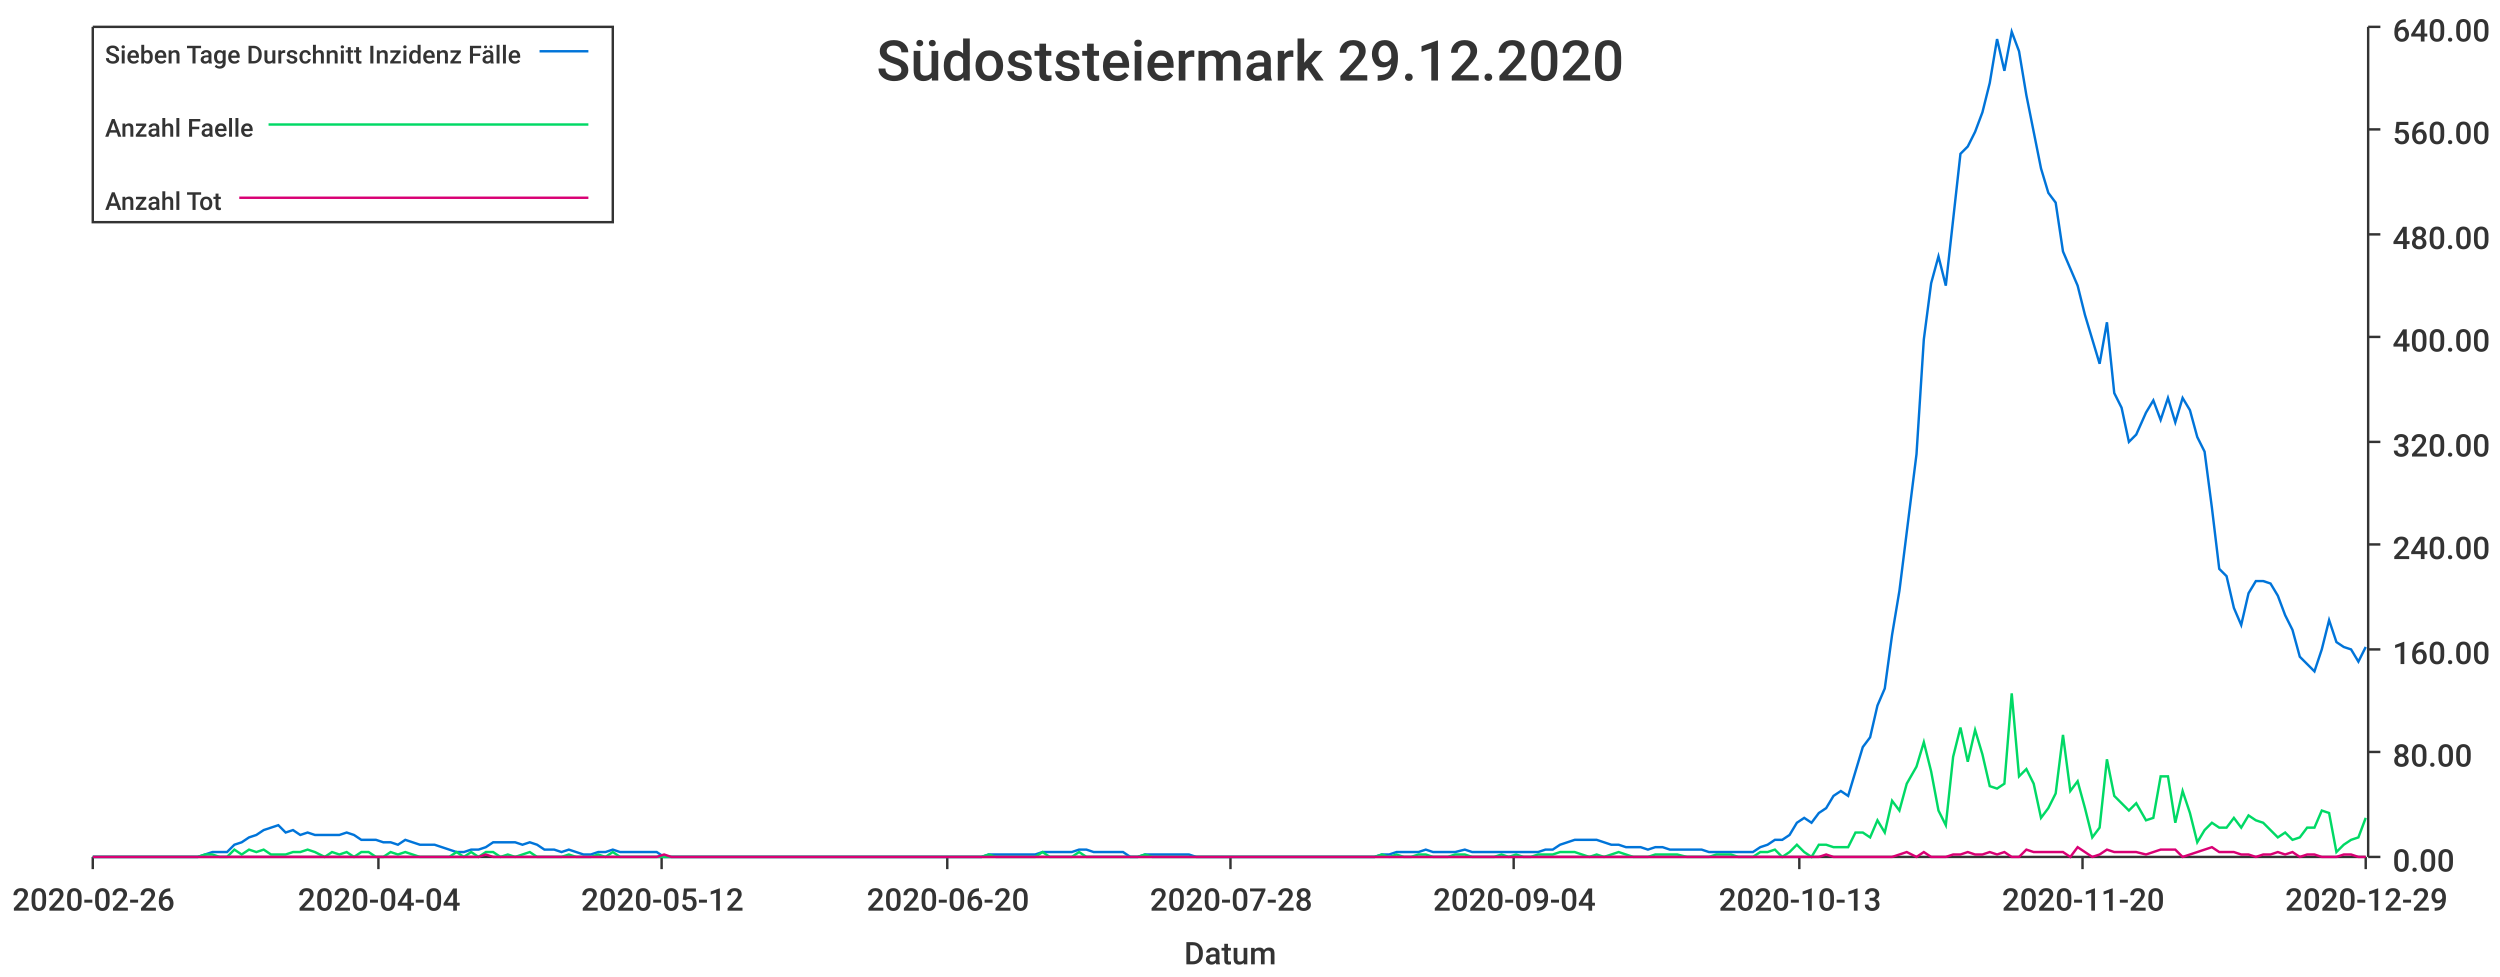
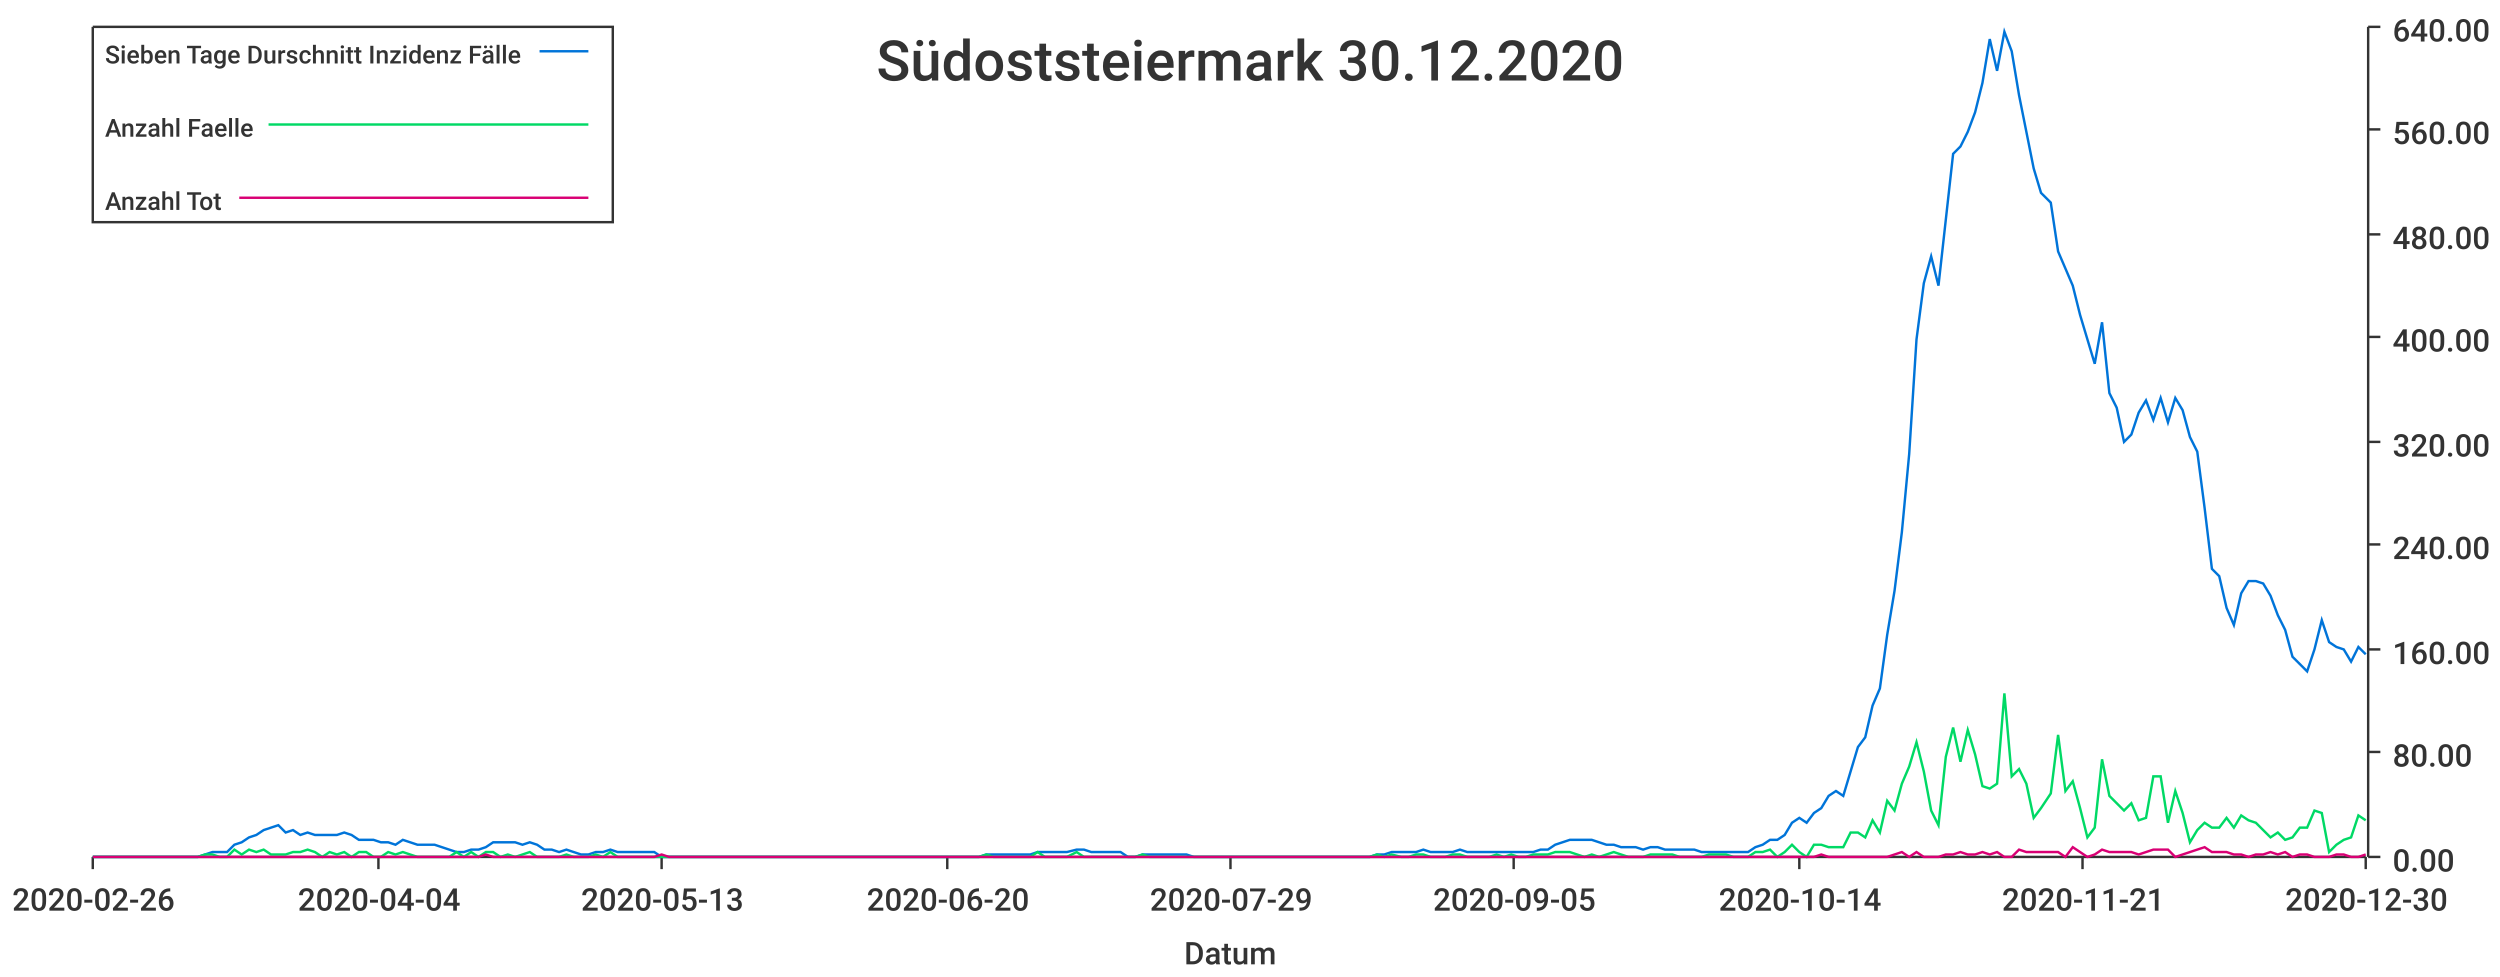
<svg xmlns="http://www.w3.org/2000/svg" width="1024" height="400">\n<path d="M 0 0 L 1024 0 L 1024 400 L 0 400 L 0 0" style="stroke-width:0;stroke:rgba(255,255,255,1.0);fill:rgba(255,255,255,1.0)" />
  <path d="M 38 11 L 969 11 L 969 351 L 38 351 L 38 11" style="stroke-width:0;stroke:rgba(255,255,255,1.0);fill:rgba(255,255,255,1.0)" />
  <path d="M 38 351 L 969 351" style="stroke-width:1;stroke:rgba(51,51,51,1.0);fill:none" />
  <path d="M 38 351 L 38 356" style="stroke-width:1;stroke:rgba(51,51,51,1.0);fill:none" />
  <text x="5" y="373" style="stroke-width:0;stroke:none;fill:rgba(51,51,51,1.0);font-size:12.8px;font-family:'Roboto Medium',sans-serif">2020-02-26</text>
  <path d="M 155 351 L 155 356" style="stroke-width:1;stroke:rgba(51,51,51,1.0);fill:none" />
  <text x="122" y="373" style="stroke-width:0;stroke:none;fill:rgba(51,51,51,1.0);font-size:12.8px;font-family:'Roboto Medium',sans-serif">2020-04-04</text>
  <path d="M 271 351 L 271 356" style="stroke-width:1;stroke:rgba(51,51,51,1.0);fill:none" />
-   <text x="238" y="373" style="stroke-width:0;stroke:none;fill:rgba(51,51,51,1.0);font-size:12.8px;font-family:'Roboto Medium',sans-serif">2020-05-12</text>
+   <text x="238" y="373" style="stroke-width:0;stroke:none;fill:rgba(51,51,51,1.0);font-size:12.8px;font-family:'Roboto Medium',sans-serif">2020-05-13</text>
  <path d="M 388 351 L 388 356" style="stroke-width:1;stroke:rgba(51,51,51,1.0);fill:none" />
  <text x="355" y="373" style="stroke-width:0;stroke:none;fill:rgba(51,51,51,1.0);font-size:12.8px;font-family:'Roboto Medium',sans-serif">2020-06-20</text>
  <path d="M 504 351 L 504 356" style="stroke-width:1;stroke:rgba(51,51,51,1.0);fill:none" />
-   <text x="471" y="373" style="stroke-width:0;stroke:none;fill:rgba(51,51,51,1.0);font-size:12.8px;font-family:'Roboto Medium',sans-serif">2020-07-28</text>
+   <text x="471" y="373" style="stroke-width:0;stroke:none;fill:rgba(51,51,51,1.0);font-size:12.8px;font-family:'Roboto Medium',sans-serif">2020-07-29</text>
  <path d="M 620 351 L 620 356" style="stroke-width:1;stroke:rgba(51,51,51,1.0);fill:none" />
-   <text x="587" y="373" style="stroke-width:0;stroke:none;fill:rgba(51,51,51,1.0);font-size:12.8px;font-family:'Roboto Medium',sans-serif">2020-09-04</text>
+   <text x="587" y="373" style="stroke-width:0;stroke:none;fill:rgba(51,51,51,1.0);font-size:12.8px;font-family:'Roboto Medium',sans-serif">2020-09-05</text>
  <path d="M 737 351 L 737 356" style="stroke-width:1;stroke:rgba(51,51,51,1.0);fill:none" />
-   <text x="704" y="373" style="stroke-width:0;stroke:none;fill:rgba(51,51,51,1.0);font-size:12.8px;font-family:'Roboto Medium',sans-serif">2020-10-13</text>
+   <text x="704" y="373" style="stroke-width:0;stroke:none;fill:rgba(51,51,51,1.0);font-size:12.8px;font-family:'Roboto Medium',sans-serif">2020-10-14</text>
  <path d="M 853 351 L 853 356" style="stroke-width:1;stroke:rgba(51,51,51,1.0);fill:none" />
-   <text x="820" y="373" style="stroke-width:0;stroke:none;fill:rgba(51,51,51,1.0);font-size:12.8px;font-family:'Roboto Medium',sans-serif">2020-11-20</text>
+   <text x="820" y="373" style="stroke-width:0;stroke:none;fill:rgba(51,51,51,1.0);font-size:12.8px;font-family:'Roboto Medium',sans-serif">2020-11-21</text>
  <path d="M 969 351 L 969 356" style="stroke-width:1;stroke:rgba(51,51,51,1.0);fill:none" />
-   <text x="936" y="373" style="stroke-width:0;stroke:none;fill:rgba(51,51,51,1.0);font-size:12.8px;font-family:'Roboto Medium',sans-serif">2020-12-29</text>
+   <text x="936" y="373" style="stroke-width:0;stroke:none;fill:rgba(51,51,51,1.0);font-size:12.8px;font-family:'Roboto Medium',sans-serif">2020-12-30</text>
  <text x="485" y="395" style="stroke-width:0;stroke:none;fill:rgba(51,51,51,1.0);font-size:12.8px;font-family:'Roboto Medium',sans-serif">Datum</text>
  <path d="M 970 351 L 970 11" style="stroke-width:1;stroke:rgba(51,51,51,1.0);fill:none" />
  <path d="M 970 351 L 975 351" style="stroke-width:1;stroke:rgba(51,51,51,1.0);fill:none" />
  <text x="980" y="357" style="stroke-width:0;stroke:none;fill:rgba(51,51,51,1.0);font-size:12.8px;font-family:'Roboto Medium',sans-serif">0.00</text>
  <path d="M 970 308 L 975 308" style="stroke-width:1;stroke:rgba(51,51,51,1.0);fill:none" />
  <text x="980" y="314" style="stroke-width:0;stroke:none;fill:rgba(51,51,51,1.0);font-size:12.8px;font-family:'Roboto Medium',sans-serif">80.00</text>
  <path d="M 970 266 L 975 266" style="stroke-width:1;stroke:rgba(51,51,51,1.0);fill:none" />
  <text x="980" y="272" style="stroke-width:0;stroke:none;fill:rgba(51,51,51,1.0);font-size:12.8px;font-family:'Roboto Medium',sans-serif">160.00</text>
  <path d="M 970 223 L 975 223" style="stroke-width:1;stroke:rgba(51,51,51,1.0);fill:none" />
  <text x="980" y="229" style="stroke-width:0;stroke:none;fill:rgba(51,51,51,1.0);font-size:12.8px;font-family:'Roboto Medium',sans-serif">240.00</text>
  <path d="M 970 181 L 975 181" style="stroke-width:1;stroke:rgba(51,51,51,1.0);fill:none" />
  <text x="980" y="187" style="stroke-width:0;stroke:none;fill:rgba(51,51,51,1.0);font-size:12.8px;font-family:'Roboto Medium',sans-serif">320.00</text>
  <path d="M 970 138 L 975 138" style="stroke-width:1;stroke:rgba(51,51,51,1.0);fill:none" />
  <text x="980" y="144" style="stroke-width:0;stroke:none;fill:rgba(51,51,51,1.0);font-size:12.8px;font-family:'Roboto Medium',sans-serif">400.00</text>
  <path d="M 970 96 L 975 96" style="stroke-width:1;stroke:rgba(51,51,51,1.0);fill:none" />
  <text x="980" y="102" style="stroke-width:0;stroke:none;fill:rgba(51,51,51,1.0);font-size:12.8px;font-family:'Roboto Medium',sans-serif">480.00</text>
  <path d="M 970 53 L 975 53" style="stroke-width:1;stroke:rgba(51,51,51,1.0);fill:none" />
  <text x="980" y="59" style="stroke-width:0;stroke:none;fill:rgba(51,51,51,1.0);font-size:12.8px;font-family:'Roboto Medium',sans-serif">560.00</text>
  <path d="M 970 11 L 975 11" style="stroke-width:1;stroke:rgba(51,51,51,1.0);fill:none" />
  <text x="980" y="17" style="stroke-width:0;stroke:none;fill:rgba(51,51,51,1.0);font-size:12.8px;font-family:'Roboto Medium',sans-serif">640.00</text>
-   <path d="M 38 351 L 42 351 L 45 351 L 48 351 L 51 351 L 54 351 L 57 351 L 60 351 L 63 351 L 66 351 L 69 351 L 72 351 L 75 351 L 78 351 L 81 351 L 84 350 L 87 349 L 90 349 L 93 349 L 96 346 L 99 345 L 102 343 L 105 342 L 108 340 L 111 339 L 114 338 L 117 341 L 120 340 L 123 342 L 126 341 L 129 342 L 133 342 L 136 342 L 139 342 L 142 341 L 145 342 L 148 344 L 151 344 L 154 344 L 157 345 L 160 345 L 163 346 L 166 344 L 169 345 L 172 346 L 175 346 L 178 346 L 181 347 L 184 348 L 187 349 L 190 349 L 193 348 L 196 348 L 199 347 L 202 345 L 205 345 L 208 345 L 211 345 L 214 346 L 217 345 L 220 346 L 223 348 L 227 348 L 230 349 L 233 348 L 236 349 L 239 350 L 242 350 L 245 349 L 248 349 L 251 348 L 254 349 L 257 349 L 260 349 L 263 349 L 266 349 L 269 349 L 272 351 L 275 351 L 278 351 L 281 351 L 284 351 L 287 351 L 290 351 L 293 351 L 296 351 L 299 351 L 302 351 L 305 351 L 308 351 L 311 351 L 314 351 L 317 351 L 321 351 L 324 351 L 327 351 L 330 351 L 333 351 L 336 351 L 339 351 L 342 351 L 345 351 L 348 351 L 351 351 L 354 351 L 357 351 L 360 351 L 363 351 L 366 351 L 369 351 L 372 351 L 375 351 L 378 351 L 381 351 L 384 351 L 387 351 L 390 351 L 393 351 L 396 351 L 399 351 L 402 351 L 405 350 L 408 350 L 412 350 L 415 350 L 418 350 L 421 350 L 424 350 L 427 349 L 430 349 L 433 349 L 436 349 L 439 349 L 442 348 L 445 348 L 448 349 L 451 349 L 454 349 L 457 349 L 460 349 L 463 351 L 466 351 L 469 350 L 472 350 L 475 350 L 478 350 L 481 350 L 484 350 L 487 350 L 490 351 L 493 351 L 496 351 L 499 351 L 502 351 L 506 351 L 509 351 L 512 351 L 515 351 L 518 351 L 521 351 L 524 351 L 527 351 L 530 351 L 533 351 L 536 351 L 539 351 L 542 351 L 545 351 L 548 351 L 551 351 L 554 351 L 557 351 L 560 351 L 563 351 L 566 350 L 569 350 L 572 349 L 575 349 L 578 349 L 581 349 L 584 348 L 587 349 L 590 349 L 593 349 L 596 349 L 600 348 L 603 349 L 606 349 L 609 349 L 612 349 L 615 349 L 618 349 L 621 349 L 624 349 L 627 349 L 630 349 L 633 348 L 636 348 L 639 346 L 642 345 L 645 344 L 648 344 L 651 344 L 654 344 L 657 345 L 660 346 L 663 346 L 666 347 L 669 347 L 672 347 L 675 348 L 678 347 L 681 347 L 684 348 L 687 348 L 691 348 L 694 348 L 697 348 L 700 349 L 703 349 L 706 349 L 709 349 L 712 349 L 715 349 L 718 349 L 721 347 L 724 346 L 727 344 L 730 344 L 733 342 L 736 337 L 739 335 L 742 337 L 745 333 L 748 331 L 751 326 L 754 324 L 757 326 L 760 316 L 763 306 L 766 302 L 769 289 L 772 282 L 775 260 L 778 242 L 781 218 L 785 186 L 788 139 L 791 116 L 794 105 L 797 117 L 800 90 L 803 63 L 806 60 L 809 54 L 812 46 L 815 34 L 818 16 L 821 29 L 824 13 L 827 21 L 830 39 L 833 54 L 836 69 L 839 79 L 842 83 L 845 103 L 848 110 L 851 117 L 854 129 L 857 139 L 860 149 L 863 132 L 866 161 L 869 167 L 872 181 L 875 178 L 879 169 L 882 164 L 885 172 L 888 163 L 891 173 L 894 163 L 897 168 L 900 179 L 903 185 L 906 208 L 909 233 L 912 236 L 915 249 L 918 256 L 921 243 L 924 238 L 927 238 L 930 239 L 933 244 L 936 252 L 939 258 L 942 269 L 945 272 L 948 275 L 951 266 L 954 254 L 957 263 L 960 265 L 963 266 L 966 271 L 969 265" style="stroke-width:1;stroke:rgba(0,116,217,1.0);fill:none" />
-   <path d="M 38 351 L 42 351 L 45 351 L 48 351 L 51 351 L 54 351 L 57 351 L 60 351 L 63 351 L 66 351 L 69 351 L 72 351 L 75 351 L 78 351 L 81 351 L 84 350 L 87 350 L 90 351 L 93 351 L 96 348 L 99 350 L 102 348 L 105 349 L 108 348 L 111 350 L 114 350 L 117 350 L 120 349 L 123 349 L 126 348 L 129 349 L 133 351 L 136 349 L 139 350 L 142 349 L 145 351 L 148 349 L 151 349 L 154 351 L 157 351 L 160 349 L 163 350 L 166 349 L 169 350 L 172 351 L 175 351 L 178 351 L 181 351 L 184 351 L 187 349 L 190 351 L 193 349 L 196 351 L 199 349 L 202 349 L 205 351 L 208 350 L 211 351 L 214 350 L 217 349 L 220 351 L 223 351 L 227 351 L 230 351 L 233 350 L 236 351 L 239 351 L 242 351 L 245 350 L 248 351 L 251 349 L 254 351 L 257 351 L 260 351 L 263 351 L 266 351 L 269 351 L 272 351 L 275 351 L 278 351 L 281 351 L 284 351 L 287 351 L 290 351 L 293 351 L 296 351 L 299 351 L 302 351 L 305 351 L 308 351 L 311 351 L 314 351 L 317 351 L 321 351 L 324 351 L 327 351 L 330 351 L 333 351 L 336 351 L 339 351 L 342 351 L 345 351 L 348 351 L 351 351 L 354 351 L 357 351 L 360 351 L 363 351 L 366 351 L 369 351 L 372 351 L 375 351 L 378 351 L 381 351 L 384 351 L 387 351 L 390 351 L 393 351 L 396 351 L 399 351 L 402 351 L 405 350 L 408 351 L 412 351 L 415 351 L 418 351 L 421 351 L 424 351 L 427 349 L 430 351 L 433 351 L 436 351 L 439 351 L 442 349 L 445 351 L 448 351 L 451 351 L 454 351 L 457 351 L 460 351 L 463 351 L 466 351 L 469 350 L 472 351 L 475 351 L 478 351 L 481 351 L 484 351 L 487 351 L 490 351 L 493 351 L 496 351 L 499 351 L 502 351 L 506 351 L 509 351 L 512 351 L 515 351 L 518 351 L 521 351 L 524 351 L 527 351 L 530 351 L 533 351 L 536 351 L 539 351 L 542 351 L 545 351 L 548 351 L 551 351 L 554 351 L 557 351 L 560 351 L 563 351 L 566 350 L 569 351 L 572 350 L 575 351 L 578 351 L 581 350 L 584 350 L 587 351 L 590 351 L 593 351 L 596 350 L 600 350 L 603 351 L 606 351 L 609 351 L 612 351 L 615 350 L 618 351 L 621 350 L 624 351 L 627 351 L 630 350 L 633 350 L 636 350 L 639 349 L 642 349 L 645 349 L 648 350 L 651 351 L 654 350 L 657 351 L 660 350 L 663 349 L 666 350 L 669 351 L 672 351 L 675 351 L 678 350 L 681 350 L 684 350 L 687 350 L 691 351 L 694 351 L 697 351 L 700 351 L 703 350 L 706 350 L 709 350 L 712 351 L 715 351 L 718 351 L 721 349 L 724 349 L 727 348 L 730 351 L 733 349 L 736 346 L 739 349 L 742 351 L 745 346 L 748 346 L 751 347 L 754 347 L 757 347 L 760 341 L 763 341 L 766 343 L 769 336 L 772 341 L 775 328 L 778 332 L 781 321 L 785 314 L 788 304 L 791 316 L 794 332 L 797 338 L 800 310 L 803 298 L 806 312 L 809 299 L 812 309 L 815 322 L 818 323 L 821 321 L 824 284 L 827 318 L 830 315 L 833 321 L 836 335 L 839 331 L 842 325 L 845 301 L 848 324 L 851 320 L 854 331 L 857 343 L 860 339 L 863 311 L 866 326 L 869 329 L 872 332 L 875 329 L 879 336 L 882 335 L 885 318 L 888 318 L 891 337 L 894 324 L 897 333 L 900 345 L 903 340 L 906 337 L 909 339 L 912 339 L 915 335 L 918 339 L 921 334 L 924 336 L 927 337 L 930 340 L 933 343 L 936 341 L 939 344 L 942 343 L 945 339 L 948 339 L 951 332 L 954 333 L 957 349 L 960 346 L 963 344 L 966 343 L 969 335" style="stroke-width:1;stroke:rgba(0,217,101,1.0);fill:none" />
-   <path d="M 38 351 L 42 351 L 45 351 L 48 351 L 51 351 L 54 351 L 57 351 L 60 351 L 63 351 L 66 351 L 69 351 L 72 351 L 75 351 L 78 351 L 81 351 L 84 351 L 87 351 L 90 351 L 93 351 L 96 351 L 99 351 L 102 351 L 105 351 L 108 351 L 111 351 L 114 351 L 117 351 L 120 351 L 123 351 L 126 351 L 129 351 L 133 351 L 136 351 L 139 351 L 142 351 L 145 351 L 148 351 L 151 351 L 154 351 L 157 351 L 160 351 L 163 351 L 166 351 L 169 351 L 172 351 L 175 351 L 178 351 L 181 351 L 184 351 L 187 351 L 190 351 L 193 351 L 196 351 L 199 350 L 202 351 L 205 351 L 208 351 L 211 351 L 214 351 L 217 351 L 220 351 L 223 351 L 227 351 L 230 351 L 233 351 L 236 351 L 239 351 L 242 351 L 245 351 L 248 351 L 251 351 L 254 351 L 257 351 L 260 351 L 263 351 L 266 351 L 269 351 L 272 350 L 275 351 L 278 351 L 281 351 L 284 351 L 287 351 L 290 351 L 293 351 L 296 351 L 299 351 L 302 351 L 305 351 L 308 351 L 311 351 L 314 351 L 317 351 L 321 351 L 324 351 L 327 351 L 330 351 L 333 351 L 336 351 L 339 351 L 342 351 L 345 351 L 348 351 L 351 351 L 354 351 L 357 351 L 360 351 L 363 351 L 366 351 L 369 351 L 372 351 L 375 351 L 378 351 L 381 351 L 384 351 L 387 351 L 390 351 L 393 351 L 396 351 L 399 351 L 402 351 L 405 351 L 408 351 L 412 351 L 415 351 L 418 351 L 421 351 L 424 351 L 427 351 L 430 351 L 433 351 L 436 351 L 439 351 L 442 351 L 445 351 L 448 351 L 451 351 L 454 351 L 457 351 L 460 351 L 463 351 L 466 351 L 469 351 L 472 351 L 475 351 L 478 351 L 481 351 L 484 351 L 487 351 L 490 351 L 493 351 L 496 351 L 499 351 L 502 351 L 506 351 L 509 351 L 512 351 L 515 351 L 518 351 L 521 351 L 524 351 L 527 351 L 530 351 L 533 351 L 536 351 L 539 351 L 542 351 L 545 351 L 548 351 L 551 351 L 554 351 L 557 351 L 560 351 L 563 351 L 566 351 L 569 351 L 572 351 L 575 351 L 578 351 L 581 351 L 584 351 L 587 351 L 590 351 L 593 351 L 596 351 L 600 351 L 603 351 L 606 351 L 609 351 L 612 351 L 615 351 L 618 351 L 621 351 L 624 351 L 627 351 L 630 351 L 633 351 L 636 351 L 639 351 L 642 351 L 645 351 L 648 351 L 651 351 L 654 351 L 657 351 L 660 351 L 663 351 L 666 351 L 669 351 L 672 351 L 675 351 L 678 351 L 681 351 L 684 351 L 687 351 L 691 351 L 694 351 L 697 351 L 700 351 L 703 351 L 706 351 L 709 351 L 712 351 L 715 351 L 718 351 L 721 351 L 724 351 L 727 351 L 730 351 L 733 351 L 736 351 L 739 351 L 742 351 L 745 351 L 748 350 L 751 351 L 754 351 L 757 351 L 760 351 L 763 351 L 766 351 L 769 351 L 772 351 L 775 351 L 778 350 L 781 349 L 785 351 L 788 349 L 791 351 L 794 351 L 797 351 L 800 350 L 803 350 L 806 349 L 809 350 L 812 350 L 815 349 L 818 350 L 821 349 L 824 351 L 827 351 L 830 348 L 833 349 L 836 349 L 839 349 L 842 349 L 845 349 L 848 351 L 851 347 L 854 349 L 857 351 L 860 350 L 863 348 L 866 349 L 869 349 L 872 349 L 875 349 L 879 350 L 882 349 L 885 348 L 888 348 L 891 348 L 894 351 L 897 350 L 900 349 L 903 348 L 906 347 L 909 349 L 912 349 L 915 349 L 918 350 L 921 350 L 924 351 L 927 350 L 930 350 L 933 349 L 936 350 L 939 349 L 942 351 L 945 350 L 948 350 L 951 351 L 954 351 L 957 351 L 960 350 L 963 350 L 966 351 L 969 351" style="stroke-width:1;stroke:rgba(217,0,116,1.0);fill:none" />
-   <text x="359" y="33" style="stroke-width:0;stroke:none;fill:rgba(51,51,51,1.0);font-size:23.0px;font-family:'Roboto Medium',sans-serif">Südoststeiermark 29.12.2020</text>
+   <path d="M 38 351 L 42 351 L 45 351 L 48 351 L 51 351 L 54 351 L 57 351 L 60 351 L 63 351 L 66 351 L 69 351 L 72 351 L 75 351 L 78 351 L 81 351 L 84 350 L 87 349 L 90 349 L 93 349 L 96 346 L 99 345 L 102 343 L 105 342 L 108 340 L 111 339 L 114 338 L 117 341 L 120 340 L 123 342 L 126 341 L 129 342 L 132 342 L 135 342 L 138 342 L 141 341 L 144 342 L 147 344 L 150 344 L 153 344 L 156 345 L 159 345 L 162 346 L 165 344 L 168 345 L 171 346 L 175 346 L 178 346 L 181 347 L 184 348 L 187 349 L 190 349 L 193 348 L 196 348 L 199 347 L 202 345 L 205 345 L 208 345 L 211 345 L 214 346 L 217 345 L 220 346 L 223 348 L 226 348 L 229 349 L 232 348 L 235 349 L 238 350 L 241 350 L 244 349 L 247 349 L 250 348 L 253 349 L 256 349 L 259 349 L 262 349 L 265 349 L 268 349 L 271 351 L 274 351 L 277 351 L 280 351 L 283 351 L 286 351 L 289 351 L 292 351 L 295 351 L 298 351 L 301 351 L 304 351 L 308 351 L 311 351 L 314 351 L 317 351 L 320 351 L 323 351 L 326 351 L 329 351 L 332 351 L 335 351 L 338 351 L 341 351 L 344 351 L 347 351 L 350 351 L 353 351 L 356 351 L 359 351 L 362 351 L 365 351 L 368 351 L 371 351 L 374 351 L 377 351 L 380 351 L 383 351 L 386 351 L 389 351 L 392 351 L 395 351 L 398 351 L 401 351 L 404 350 L 407 350 L 410 350 L 413 350 L 416 350 L 419 350 L 422 350 L 425 349 L 428 349 L 431 349 L 434 349 L 437 349 L 441 348 L 444 348 L 447 349 L 450 349 L 453 349 L 456 349 L 459 349 L 462 351 L 465 351 L 468 350 L 471 350 L 474 350 L 477 350 L 480 350 L 483 350 L 486 350 L 489 351 L 492 351 L 495 351 L 498 351 L 501 351 L 504 351 L 507 351 L 510 351 L 513 351 L 516 351 L 519 351 L 522 351 L 525 351 L 528 351 L 531 351 L 534 351 L 537 351 L 540 351 L 543 351 L 546 351 L 549 351 L 552 351 L 555 351 L 558 351 L 561 351 L 564 350 L 567 350 L 570 349 L 574 349 L 577 349 L 580 349 L 583 348 L 586 349 L 589 349 L 592 349 L 595 349 L 598 348 L 601 349 L 604 349 L 607 349 L 610 349 L 613 349 L 616 349 L 619 349 L 622 349 L 625 349 L 628 349 L 631 348 L 634 348 L 637 346 L 640 345 L 643 344 L 646 344 L 649 344 L 652 344 L 655 345 L 658 346 L 661 346 L 664 347 L 667 347 L 670 347 L 673 348 L 676 347 L 679 347 L 682 348 L 685 348 L 688 348 L 691 348 L 694 348 L 697 349 L 700 349 L 703 349 L 707 349 L 710 349 L 713 349 L 716 349 L 719 347 L 722 346 L 725 344 L 728 344 L 731 342 L 734 337 L 737 335 L 740 337 L 743 333 L 746 331 L 749 326 L 752 324 L 755 326 L 758 316 L 761 306 L 764 302 L 767 289 L 770 282 L 773 260 L 776 242 L 779 218 L 782 186 L 785 139 L 788 116 L 791 105 L 794 117 L 797 90 L 800 63 L 803 60 L 806 54 L 809 46 L 812 34 L 815 16 L 818 29 L 821 13 L 824 21 L 827 39 L 830 54 L 833 69 L 836 79 L 840 83 L 843 103 L 846 110 L 849 117 L 852 129 L 855 139 L 858 149 L 861 132 L 864 161 L 867 167 L 870 181 L 873 178 L 876 169 L 879 164 L 882 172 L 885 163 L 888 173 L 891 163 L 894 168 L 897 179 L 900 185 L 903 208 L 906 233 L 909 236 L 912 249 L 915 256 L 918 243 L 921 238 L 924 238 L 927 239 L 930 244 L 933 252 L 936 258 L 939 269 L 942 272 L 945 275 L 948 266 L 951 254 L 954 263 L 957 265 L 960 266 L 963 271 L 966 265 L 969 268" style="stroke-width:1;stroke:rgba(0,116,217,1.0);fill:none" />
+   <path d="M 38 351 L 42 351 L 45 351 L 48 351 L 51 351 L 54 351 L 57 351 L 60 351 L 63 351 L 66 351 L 69 351 L 72 351 L 75 351 L 78 351 L 81 351 L 84 350 L 87 350 L 90 351 L 93 351 L 96 348 L 99 350 L 102 348 L 105 349 L 108 348 L 111 350 L 114 350 L 117 350 L 120 349 L 123 349 L 126 348 L 129 349 L 132 351 L 135 349 L 138 350 L 141 349 L 144 351 L 147 349 L 150 349 L 153 351 L 156 351 L 159 349 L 162 350 L 165 349 L 168 350 L 171 351 L 175 351 L 178 351 L 181 351 L 184 351 L 187 349 L 190 351 L 193 349 L 196 351 L 199 349 L 202 349 L 205 351 L 208 350 L 211 351 L 214 350 L 217 349 L 220 351 L 223 351 L 226 351 L 229 351 L 232 350 L 235 351 L 238 351 L 241 351 L 244 350 L 247 351 L 250 349 L 253 351 L 256 351 L 259 351 L 262 351 L 265 351 L 268 351 L 271 351 L 274 351 L 277 351 L 280 351 L 283 351 L 286 351 L 289 351 L 292 351 L 295 351 L 298 351 L 301 351 L 304 351 L 308 351 L 311 351 L 314 351 L 317 351 L 320 351 L 323 351 L 326 351 L 329 351 L 332 351 L 335 351 L 338 351 L 341 351 L 344 351 L 347 351 L 350 351 L 353 351 L 356 351 L 359 351 L 362 351 L 365 351 L 368 351 L 371 351 L 374 351 L 377 351 L 380 351 L 383 351 L 386 351 L 389 351 L 392 351 L 395 351 L 398 351 L 401 351 L 404 350 L 407 351 L 410 351 L 413 351 L 416 351 L 419 351 L 422 351 L 425 349 L 428 351 L 431 351 L 434 351 L 437 351 L 441 349 L 444 351 L 447 351 L 450 351 L 453 351 L 456 351 L 459 351 L 462 351 L 465 351 L 468 350 L 471 351 L 474 351 L 477 351 L 480 351 L 483 351 L 486 351 L 489 351 L 492 351 L 495 351 L 498 351 L 501 351 L 504 351 L 507 351 L 510 351 L 513 351 L 516 351 L 519 351 L 522 351 L 525 351 L 528 351 L 531 351 L 534 351 L 537 351 L 540 351 L 543 351 L 546 351 L 549 351 L 552 351 L 555 351 L 558 351 L 561 351 L 564 350 L 567 351 L 570 350 L 574 351 L 577 351 L 580 350 L 583 350 L 586 351 L 589 351 L 592 351 L 595 350 L 598 350 L 601 351 L 604 351 L 607 351 L 610 351 L 613 350 L 616 351 L 619 350 L 622 351 L 625 351 L 628 350 L 631 350 L 634 350 L 637 349 L 640 349 L 643 349 L 646 350 L 649 351 L 652 350 L 655 351 L 658 350 L 661 349 L 664 350 L 667 351 L 670 351 L 673 351 L 676 350 L 679 350 L 682 350 L 685 350 L 688 351 L 691 351 L 694 351 L 697 351 L 700 350 L 703 350 L 707 350 L 710 351 L 713 351 L 716 351 L 719 349 L 722 349 L 725 348 L 728 351 L 731 349 L 734 346 L 737 349 L 740 351 L 743 346 L 746 346 L 749 347 L 752 347 L 755 347 L 758 341 L 761 341 L 764 343 L 767 336 L 770 341 L 773 328 L 776 332 L 779 321 L 782 314 L 785 304 L 788 316 L 791 332 L 794 338 L 797 310 L 800 298 L 803 312 L 806 299 L 809 309 L 812 322 L 815 323 L 818 321 L 821 284 L 824 318 L 827 315 L 830 321 L 833 335 L 836 331 L 840 325 L 843 301 L 846 324 L 849 320 L 852 331 L 855 343 L 858 339 L 861 311 L 864 326 L 867 329 L 870 332 L 873 329 L 876 336 L 879 335 L 882 318 L 885 318 L 888 337 L 891 324 L 894 333 L 897 345 L 900 340 L 903 337 L 906 339 L 909 339 L 912 335 L 915 339 L 918 334 L 921 336 L 924 337 L 927 340 L 930 343 L 933 341 L 936 344 L 939 343 L 942 339 L 945 339 L 948 332 L 951 333 L 954 349 L 957 346 L 960 344 L 963 343 L 966 334 L 969 336" style="stroke-width:1;stroke:rgba(0,217,101,1.0);fill:none" />
+   <path d="M 38 351 L 42 351 L 45 351 L 48 351 L 51 351 L 54 351 L 57 351 L 60 351 L 63 351 L 66 351 L 69 351 L 72 351 L 75 351 L 78 351 L 81 351 L 84 351 L 87 351 L 90 351 L 93 351 L 96 351 L 99 351 L 102 351 L 105 351 L 108 351 L 111 351 L 114 351 L 117 351 L 120 351 L 123 351 L 126 351 L 129 351 L 132 351 L 135 351 L 138 351 L 141 351 L 144 351 L 147 351 L 150 351 L 153 351 L 156 351 L 159 351 L 162 351 L 165 351 L 168 351 L 171 351 L 175 351 L 178 351 L 181 351 L 184 351 L 187 351 L 190 351 L 193 351 L 196 351 L 199 350 L 202 351 L 205 351 L 208 351 L 211 351 L 214 351 L 217 351 L 220 351 L 223 351 L 226 351 L 229 351 L 232 351 L 235 351 L 238 351 L 241 351 L 244 351 L 247 351 L 250 351 L 253 351 L 256 351 L 259 351 L 262 351 L 265 351 L 268 351 L 271 350 L 274 351 L 277 351 L 280 351 L 283 351 L 286 351 L 289 351 L 292 351 L 295 351 L 298 351 L 301 351 L 304 351 L 308 351 L 311 351 L 314 351 L 317 351 L 320 351 L 323 351 L 326 351 L 329 351 L 332 351 L 335 351 L 338 351 L 341 351 L 344 351 L 347 351 L 350 351 L 353 351 L 356 351 L 359 351 L 362 351 L 365 351 L 368 351 L 371 351 L 374 351 L 377 351 L 380 351 L 383 351 L 386 351 L 389 351 L 392 351 L 395 351 L 398 351 L 401 351 L 404 351 L 407 351 L 410 351 L 413 351 L 416 351 L 419 351 L 422 351 L 425 351 L 428 351 L 431 351 L 434 351 L 437 351 L 441 351 L 444 351 L 447 351 L 450 351 L 453 351 L 456 351 L 459 351 L 462 351 L 465 351 L 468 351 L 471 351 L 474 351 L 477 351 L 480 351 L 483 351 L 486 351 L 489 351 L 492 351 L 495 351 L 498 351 L 501 351 L 504 351 L 507 351 L 510 351 L 513 351 L 516 351 L 519 351 L 522 351 L 525 351 L 528 351 L 531 351 L 534 351 L 537 351 L 540 351 L 543 351 L 546 351 L 549 351 L 552 351 L 555 351 L 558 351 L 561 351 L 564 351 L 567 351 L 570 351 L 574 351 L 577 351 L 580 351 L 583 351 L 586 351 L 589 351 L 592 351 L 595 351 L 598 351 L 601 351 L 604 351 L 607 351 L 610 351 L 613 351 L 616 351 L 619 351 L 622 351 L 625 351 L 628 351 L 631 351 L 634 351 L 637 351 L 640 351 L 643 351 L 646 351 L 649 351 L 652 351 L 655 351 L 658 351 L 661 351 L 664 351 L 667 351 L 670 351 L 673 351 L 676 351 L 679 351 L 682 351 L 685 351 L 688 351 L 691 351 L 694 351 L 697 351 L 700 351 L 703 351 L 707 351 L 710 351 L 713 351 L 716 351 L 719 351 L 722 351 L 725 351 L 728 351 L 731 351 L 734 351 L 737 351 L 740 351 L 743 351 L 746 350 L 749 351 L 752 351 L 755 351 L 758 351 L 761 351 L 764 351 L 767 351 L 770 351 L 773 351 L 776 350 L 779 349 L 782 351 L 785 349 L 788 351 L 791 351 L 794 351 L 797 350 L 800 350 L 803 349 L 806 350 L 809 350 L 812 349 L 815 350 L 818 349 L 821 351 L 824 351 L 827 348 L 830 349 L 833 349 L 836 349 L 840 349 L 843 349 L 846 351 L 849 347 L 852 349 L 855 351 L 858 350 L 861 348 L 864 349 L 867 349 L 870 349 L 873 349 L 876 350 L 879 349 L 882 348 L 885 348 L 888 348 L 891 351 L 894 350 L 897 349 L 900 348 L 903 347 L 906 349 L 909 349 L 912 349 L 915 350 L 918 350 L 921 351 L 924 350 L 927 350 L 930 349 L 933 350 L 936 349 L 939 351 L 942 350 L 945 350 L 948 351 L 951 351 L 954 351 L 957 350 L 960 350 L 963 351 L 966 351 L 969 350" style="stroke-width:1;stroke:rgba(217,0,116,1.0);fill:none" />
+   <text x="359" y="33" style="stroke-width:0;stroke:none;fill:rgba(51,51,51,1.0);font-size:23.0px;font-family:'Roboto Medium',sans-serif">Südoststeiermark 30.12.2020</text>
  <path d="M 38 11 L 251 11 L 251 91 L 38 91 L 38 11" style="stroke-width:1;stroke:rgba(51,51,51,1.0);fill:rgba(255,255,255,1.0)" />
  <text x="43" y="26" style="stroke-width:0;stroke:none;fill:rgba(51,51,51,1.0);font-size:10.2px;font-family:'Roboto Medium',sans-serif">Sieben Tage Durschnitt Inzidenz Fälle</text>
  <path d="M 221 21 L 241 21" style="stroke-width:1;stroke:rgba(0,116,217,1.0);fill:none" />
  <text x="43" y="56" style="stroke-width:0;stroke:none;fill:rgba(51,51,51,1.0);font-size:10.2px;font-family:'Roboto Medium',sans-serif">Anzahl Faelle</text>
  <path d="M 110 51 L 241 51" style="stroke-width:1;stroke:rgba(0,217,101,1.0);fill:none" />
  <text x="43" y="86" style="stroke-width:0;stroke:none;fill:rgba(51,51,51,1.0);font-size:10.2px;font-family:'Roboto Medium',sans-serif">Anzahl Tot</text>
  <path d="M 98 81 L 241 81" style="stroke-width:1;stroke:rgba(217,0,116,1.0);fill:none" />
</svg>
